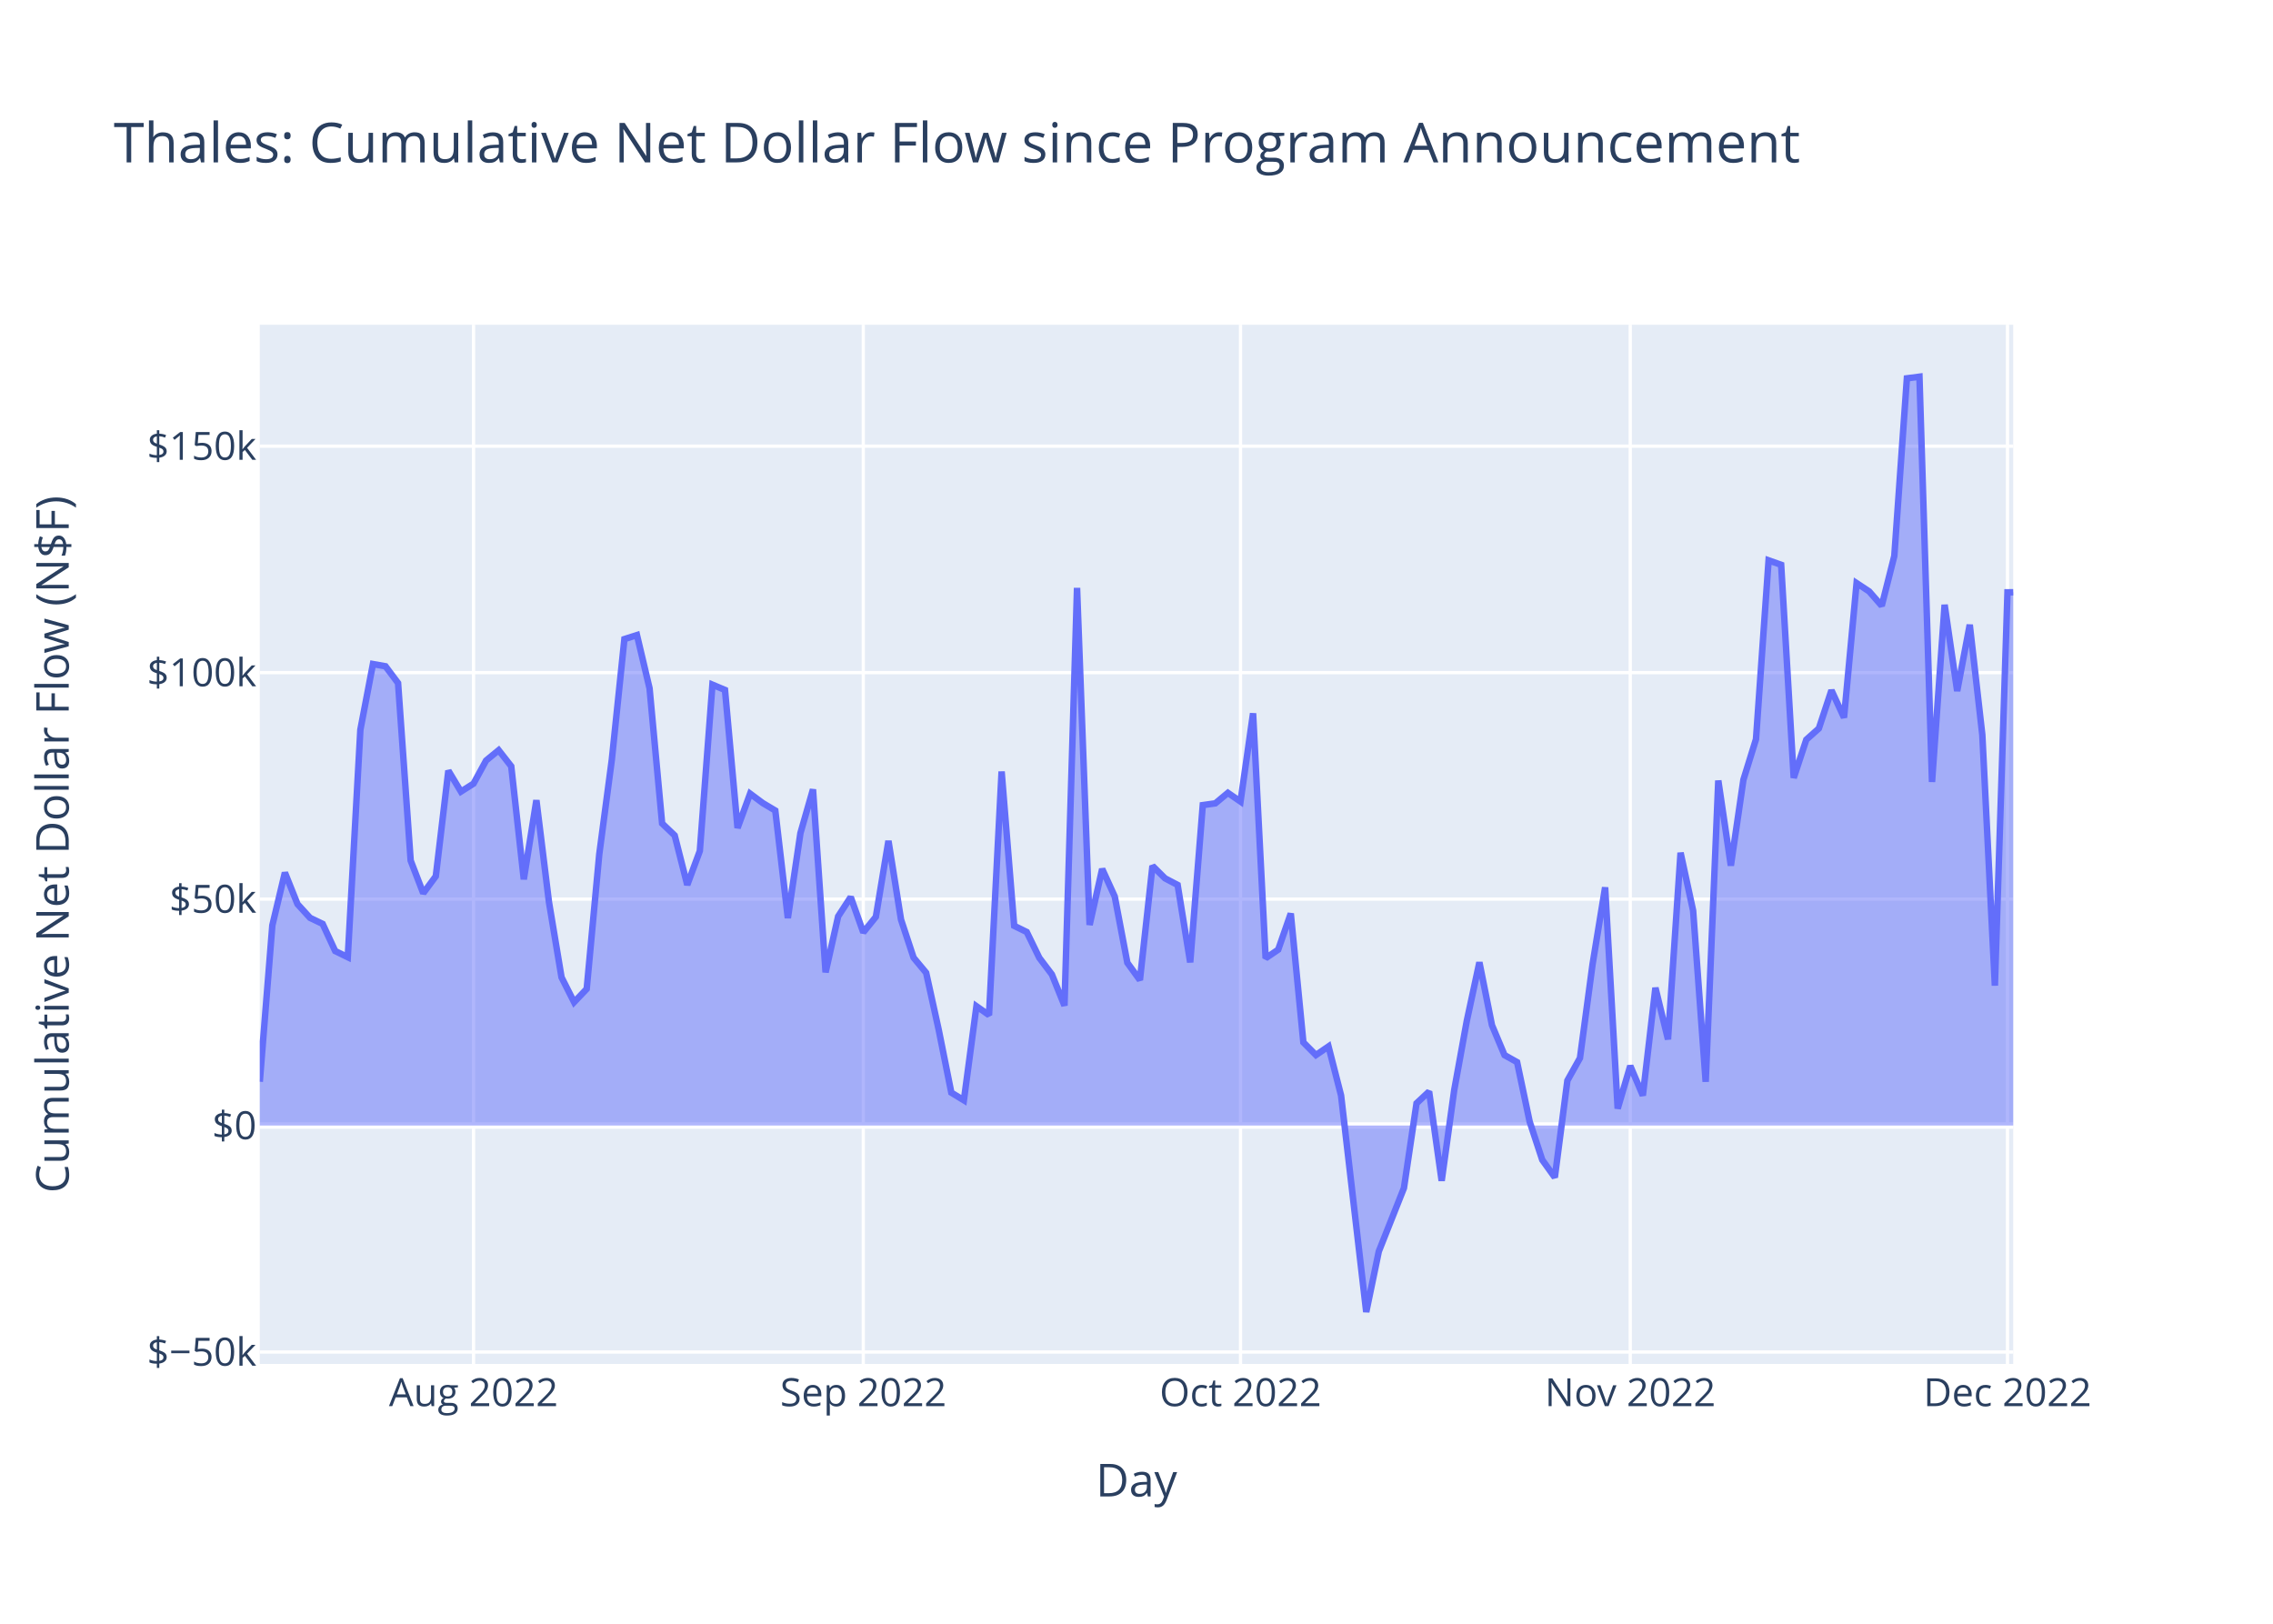
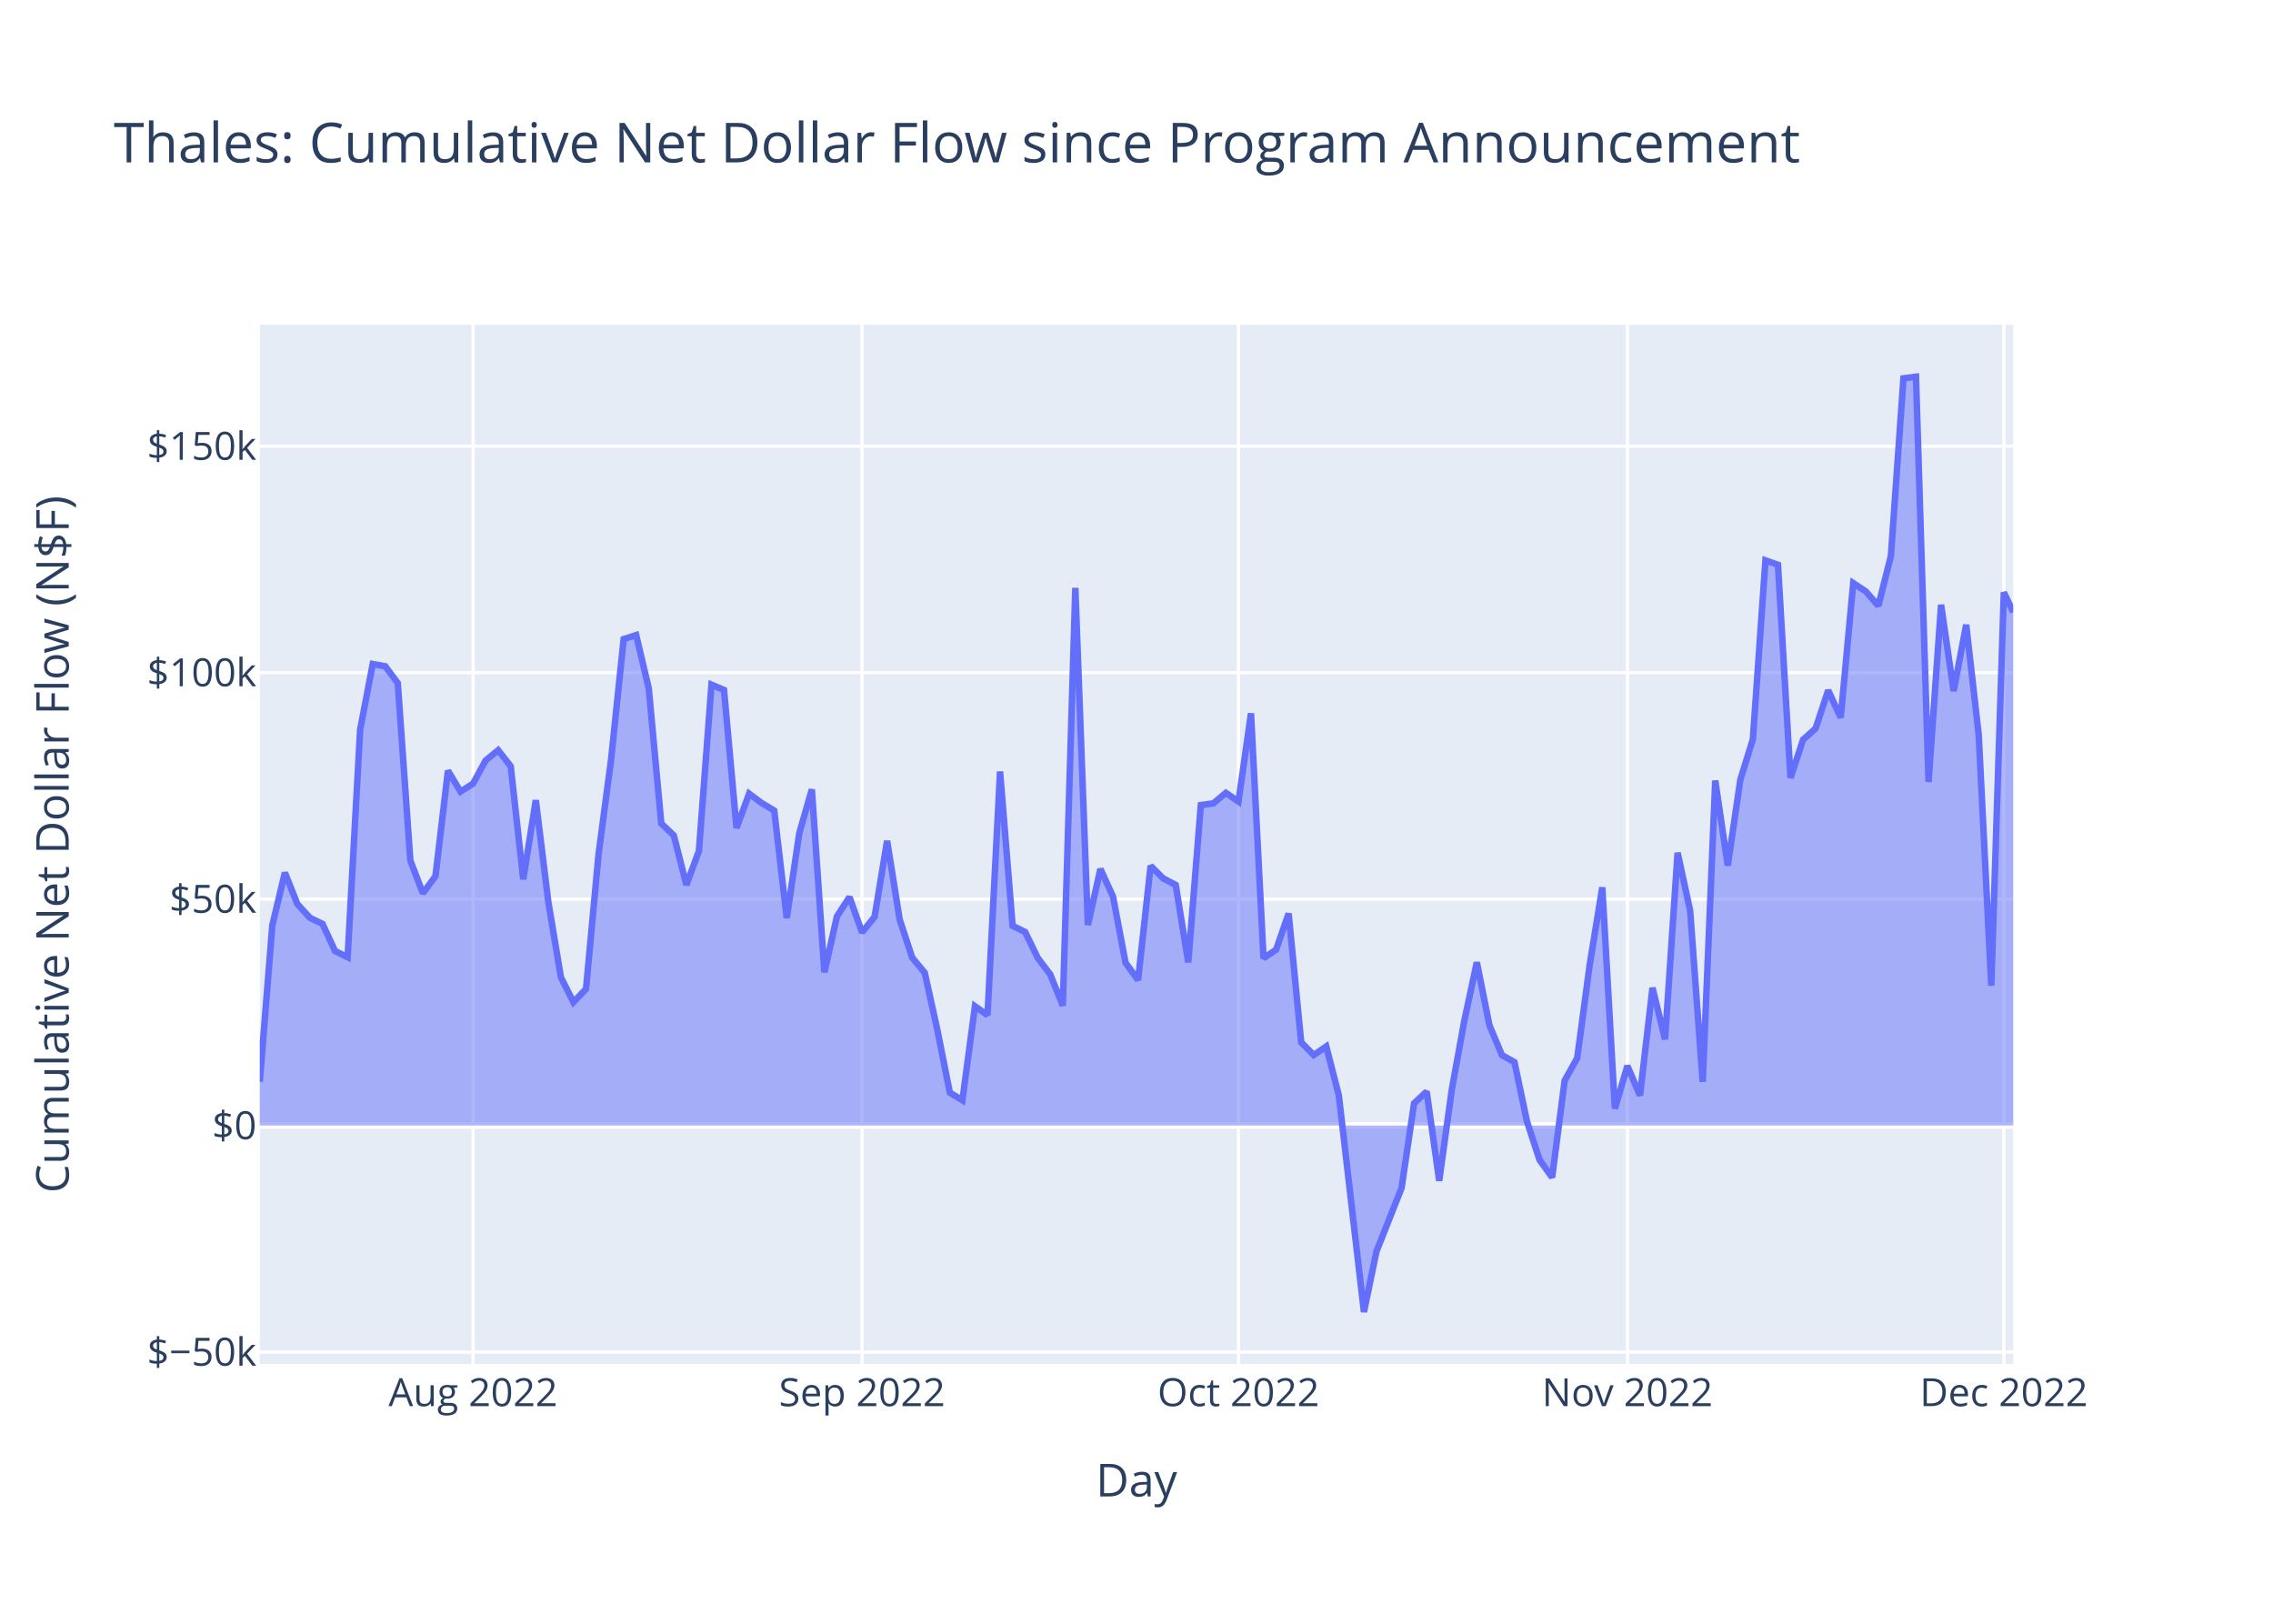
<svg xmlns="http://www.w3.org/2000/svg" class="main-svg" width="700" height="500" style="" viewBox="0 0 700 500">
  <rect x="0" y="0" width="700" height="500" style="fill: rgb(255, 255, 255); fill-opacity: 1;" />
-   <defs id="defs-dfcbde">
+   <defs id="defs-5ea867">
    <g class="clips">
-       <clipPath id="clipdfcbdexyplot" class="plotclip">
+       <clipPath id="clip5ea867xyplot" class="plotclip">
        <rect width="540" height="320" />
      </clipPath>
-       <clipPath class="axesclip" id="clipdfcbdex">
+       <clipPath class="axesclip" id="clip5ea867x">
        <rect x="80" y="0" width="540" height="500" />
      </clipPath>
-       <clipPath class="axesclip" id="clipdfcbdey">
+       <clipPath class="axesclip" id="clip5ea867y">
        <rect x="0" y="100" width="700" height="320" />
      </clipPath>
-       <clipPath class="axesclip" id="clipdfcbdexy">
+       <clipPath class="axesclip" id="clip5ea867xy">
        <rect x="80" y="100" width="540" height="320" />
      </clipPath>
    </g>
    <g class="gradients" />
    <g class="patterns" />
  </defs>
  <g class="bglayer">
    <rect class="bg" x="80" y="100" width="540" height="320" style="fill: rgb(229, 236, 246); fill-opacity: 1; stroke-width: 0;" />
  </g>
  <g class="layer-below">
    <g class="imagelayer" />
    <g class="shapelayer" />
  </g>
  <g class="cartesianlayer">
    <g class="subplot xy">
      <g class="layer-subplot">
        <g class="shapelayer" />
        <g class="imagelayer" />
      </g>
      <g class="minor-gridlayer">
        <g class="x" />
        <g class="y" />
      </g>
      <g class="gridlayer">
        <g class="x">
-           <path class="xgrid crisp" transform="translate(145.83,0)" d="M0,100v320" style="stroke: rgb(255, 255, 255); stroke-opacity: 1; stroke-width: 1px;" />
-           <path class="xgrid crisp" transform="translate(265.86,0)" d="M0,100v320" style="stroke: rgb(255, 255, 255); stroke-opacity: 1; stroke-width: 1px;" />
-           <path class="xgrid crisp" transform="translate(382.03,0)" d="M0,100v320" style="stroke: rgb(255, 255, 255); stroke-opacity: 1; stroke-width: 1px;" />
-           <path class="xgrid crisp" transform="translate(502.06,0)" d="M0,100v320" style="stroke: rgb(255, 255, 255); stroke-opacity: 1; stroke-width: 1px;" />
-           <path class="xgrid crisp" transform="translate(618.23,0)" d="M0,100v320" style="stroke: rgb(255, 255, 255); stroke-opacity: 1; stroke-width: 1px;" />
+           <path class="xgrid crisp" transform="translate(145.69,0)" d="M0,100v320" style="stroke: rgb(255, 255, 255); stroke-opacity: 1; stroke-width: 1px;" />
+           <path class="xgrid crisp" transform="translate(265.47,0)" d="M0,100v320" style="stroke: rgb(255, 255, 255); stroke-opacity: 1; stroke-width: 1px;" />
+           <path class="xgrid crisp" transform="translate(381.4,0)" d="M0,100v320" style="stroke: rgb(255, 255, 255); stroke-opacity: 1; stroke-width: 1px;" />
+           <path class="xgrid crisp" transform="translate(501.18,0)" d="M0,100v320" style="stroke: rgb(255, 255, 255); stroke-opacity: 1; stroke-width: 1px;" />
+           <path class="xgrid crisp" transform="translate(617.1,0)" d="M0,100v320" style="stroke: rgb(255, 255, 255); stroke-opacity: 1; stroke-width: 1px;" />
        </g>
        <g class="y">
          <path class="ygrid crisp" transform="translate(0,416.33)" d="M80,0h540" style="stroke: rgb(255, 255, 255); stroke-opacity: 1; stroke-width: 1px;" />
          <path class="ygrid crisp" transform="translate(0,276.86)" d="M80,0h540" style="stroke: rgb(255, 255, 255); stroke-opacity: 1; stroke-width: 1px;" />
          <path class="ygrid crisp" transform="translate(0,207.12)" d="M80,0h540" style="stroke: rgb(255, 255, 255); stroke-opacity: 1; stroke-width: 1px;" />
          <path class="ygrid crisp" transform="translate(0,137.39)" d="M80,0h540" style="stroke: rgb(255, 255, 255); stroke-opacity: 1; stroke-width: 1px;" />
        </g>
      </g>
      <g class="zerolinelayer">
        <path class="yzl zl crisp" transform="translate(0,346.59)" d="M80,0h540" style="stroke: rgb(255, 255, 255); stroke-opacity: 1; stroke-width: 2px;" />
      </g>
      <path class="xlines-below" />
      <path class="ylines-below" />
      <g class="overlines-below" />
      <g class="xaxislayer-below" />
      <g class="yaxislayer-below" />
      <g class="overaxes-below" />
-       <g class="plot" transform="translate(80,100)" clip-path="url(#clipdfcbdexyplot)">
+       <g class="plot" transform="translate(80,100)" clip-path="url(#clip5ea867xyplot)">
        <g class="scatterlayer mlayer">
-           <g class="trace scatter trace6b04c9" style="stroke-miterlimit: 2;">
+           <g class="trace scatter trace1be201" style="stroke-miterlimit: 2;">
            <g class="fills">
              <g>
-                 <path class="js-fill" d="M540,246.59L0,246.59L0,233.09L3.87,184.94L7.74,168.71L11.62,178.4L15.49,182.64L19.36,184.49L23.23,192.85L27.1,194.74L30.98,124.72L34.85,104.48L38.72,105.17L42.59,110.34L46.47,164.99L50.34,175.05L54.21,169.82L58.08,137.31L61.95,143.76L65.83,141.3L69.7,134.18L73.57,131.01L77.44,135.96L81.31,170.77L85.19,146.41L89.06,177.76L92.93,200.94L96.8,208.6L100.68,204.52L104.55,163.07L108.42,133.91L112.29,96.8L116.16,95.56L120.04,111.96L123.91,153.57L127.78,157.26L131.65,172.48L135.52,162.04L139.4,110.83L143.27,112.46L147.14,154.95L151.01,144.39L154.89,147.28L158.76,149.59L162.63,182.7L166.5,156.56L170.37,143.08L174.25,199.41L178.12,182.18L181.99,176.23L185.86,187.11L189.73,182.32L193.61,158.93L197.48,183.17L201.35,194.89L205.22,199.55L209.09,217.11L212.97,236.45L216.84,238.81L220.71,209.85L224.58,212.58L228.46,137.57L232.33,185.09L236.2,186.99L240.07,194.94L243.94,200.06L247.82,209.67L251.69,81.02L255.56,184.82L259.43,167.58L263.3,176.07L267.18,196.46L271.05,201.79L274.92,166.63L278.79,170.47L282.67,172.5L286.54,196.34L290.41,147.92L294.28,147.37L298.15,144.15L302.03,146.83L305.9,119.65L309.77,195.06L313.64,192.43L317.51,181.3L321.39,220.98L325.26,224.88L329.13,222.23L333,237.33L340.75,304L344.62,285.35L352.36,265.83L356.24,239.74L360.11,236.12L363.98,263.6L367.85,235.65L371.72,214.36L375.6,196.33L379.47,215.69L383.34,224.9L387.21,227.07L391.08,245.4L394.96,257.17L398.83,262.56L402.7,232.73L406.57,225.81L410.45,196.93L414.32,173.24L418.19,241.37L422.06,228.22L425.93,237.34L429.81,204.17L433.68,220.05L437.55,162.58L441.42,180.43L445.29,233.12L449.17,140.35L453.04,166.55L456.91,140.1L460.78,127.63L464.66,72.55L468.53,73.92L472.4,139.53L476.27,127.77L480.14,124.31L484.02,112.57L487.89,120.97L491.76,79.56L495.63,82.11L499.5,86.54L503.38,71.18L507.25,16.5L511.12,16L514.99,140.79L518.87,86.23L522.74,112.79L526.61,92.38L530.48,126.27L534.35,203.51L538.23,82.4L540,82.38" style="fill: rgb(99, 110, 250); fill-opacity: 0.5; stroke-width: 0;" />
+                 <path class="js-fill" d="M540,246.59L0,246.59L0,233.09L3.86,184.94L7.73,168.71L11.59,178.4L15.46,182.64L19.32,184.49L23.18,192.85L27.05,194.74L30.91,124.72L34.78,104.48L38.64,105.17L42.5,110.34L46.37,164.99L50.23,175.05L54.1,169.82L57.96,137.31L61.82,143.76L65.69,141.3L69.55,134.18L73.42,131.01L77.28,135.96L81.14,170.77L85.01,146.41L88.87,177.76L92.74,200.94L96.6,208.6L100.47,204.52L104.33,163.07L108.19,133.91L112.06,96.8L115.92,95.56L119.79,111.96L123.65,153.57L127.51,157.26L131.38,172.48L135.24,162.04L139.11,110.83L142.97,112.46L146.83,154.95L150.7,144.39L154.56,147.28L158.43,149.59L162.29,182.7L166.15,156.56L170.02,143.08L173.88,199.41L177.75,182.18L181.61,176.23L185.47,187.11L189.34,182.32L193.2,158.93L197.07,183.17L200.93,194.89L204.79,199.55L208.66,217.11L212.52,236.45L216.39,238.81L220.25,209.85L224.11,212.58L227.98,137.57L231.84,185.09L235.71,186.99L239.57,194.94L243.43,200.06L247.3,209.67L251.16,81.02L255.03,184.82L258.89,167.58L262.76,176.07L266.62,196.46L270.48,201.79L274.35,166.63L278.21,170.47L282.08,172.5L285.94,196.34L289.8,147.92L293.67,147.37L297.53,144.15L301.4,146.83L305.26,119.65L309.12,195.06L312.99,192.43L316.85,181.3L320.72,220.98L324.58,224.88L328.44,222.23L332.31,237.33L340.04,304L343.9,285.35L351.63,265.83L355.49,239.74L359.36,236.12L363.22,263.6L367.08,235.65L370.95,214.36L374.81,196.33L378.68,215.69L382.54,224.9L386.4,227.07L390.27,245.4L394.13,257.17L398,262.56L401.86,232.73L405.72,225.81L409.59,196.93L413.45,173.24L417.32,241.37L421.18,228.22L425.05,237.34L428.91,204.17L432.77,220.05L436.64,162.58L440.5,180.43L444.37,233.12L448.23,140.35L452.09,166.55L455.96,140.1L459.82,127.63L463.69,72.55L467.55,73.92L471.41,139.53L475.28,127.77L479.14,124.31L483.01,112.57L486.87,120.97L490.73,79.56L494.6,82.11L498.46,86.54L502.33,71.18L506.19,16.5L510.05,16L513.92,140.79L517.78,86.23L521.65,112.79L525.51,92.38L529.37,126.27L533.24,203.51L537.1,82.4L540,88.51" style="fill: rgb(99, 110, 250); fill-opacity: 0.5; stroke-width: 0;" />
              </g>
            </g>
            <g class="errorbars" />
            <g class="lines">
-               <path class="js-line" d="M0,233.09L3.87,184.94L7.74,168.71L11.62,178.4L15.49,182.64L19.36,184.49L23.23,192.85L27.1,194.74L30.98,124.72L34.85,104.48L38.72,105.17L42.59,110.34L46.47,164.99L50.34,175.05L54.21,169.82L58.08,137.31L61.95,143.76L65.83,141.3L69.7,134.18L73.57,131.01L77.44,135.96L81.31,170.77L85.19,146.41L89.06,177.76L92.93,200.94L96.8,208.6L100.68,204.52L104.55,163.07L108.42,133.91L112.29,96.8L116.16,95.56L120.04,111.96L123.91,153.57L127.78,157.26L131.65,172.48L135.52,162.04L139.4,110.83L143.27,112.46L147.14,154.95L151.01,144.39L154.89,147.28L158.76,149.59L162.63,182.7L166.5,156.56L170.37,143.08L174.25,199.41L178.12,182.18L181.99,176.23L185.86,187.11L189.73,182.32L193.61,158.93L197.48,183.17L201.35,194.89L205.22,199.55L209.09,217.11L212.97,236.45L216.84,238.81L220.71,209.85L224.58,212.58L228.46,137.57L232.33,185.09L236.2,186.99L240.07,194.94L243.94,200.06L247.82,209.67L251.69,81.02L255.56,184.82L259.43,167.58L263.3,176.07L267.18,196.46L271.05,201.79L274.92,166.63L278.79,170.47L282.67,172.5L286.54,196.34L290.41,147.92L294.28,147.37L298.15,144.15L302.03,146.83L305.9,119.65L309.77,195.06L313.64,192.43L317.51,181.3L321.39,220.98L325.26,224.88L329.13,222.23L333,237.33L340.75,304L344.62,285.35L352.36,265.83L356.24,239.74L360.11,236.12L363.98,263.6L367.85,235.65L371.72,214.36L375.6,196.33L379.47,215.69L383.34,224.9L387.21,227.07L391.08,245.4L394.96,257.17L398.83,262.56L402.7,232.73L406.57,225.81L410.45,196.93L414.32,173.24L418.19,241.37L422.06,228.22L425.93,237.34L429.81,204.17L433.68,220.05L437.55,162.58L441.42,180.43L445.29,233.12L449.17,140.35L453.04,166.55L456.91,140.1L460.78,127.63L464.66,72.55L468.53,73.92L472.4,139.53L476.27,127.77L480.14,124.31L484.02,112.57L487.89,120.97L491.76,79.56L495.63,82.11L499.5,86.54L503.38,71.18L507.25,16.5L511.12,16L514.99,140.79L518.87,86.23L522.74,112.79L526.61,92.38L530.48,126.27L534.35,203.51L538.23,82.4L540,82.38" style="vector-effect: non-scaling-stroke; fill: none; stroke: rgb(99, 110, 250); stroke-opacity: 1; stroke-width: 2px; opacity: 1;" />
+               <path class="js-line" d="M0,233.09L3.86,184.94L7.73,168.71L11.59,178.4L15.46,182.64L19.32,184.49L23.18,192.85L27.05,194.74L30.91,124.72L34.78,104.48L38.64,105.17L42.5,110.34L46.37,164.99L50.23,175.05L54.1,169.82L57.96,137.31L61.82,143.76L65.69,141.3L69.55,134.18L73.42,131.01L77.28,135.96L81.14,170.77L85.01,146.41L88.87,177.76L92.74,200.94L96.6,208.6L100.47,204.52L104.33,163.07L108.19,133.91L112.06,96.8L115.92,95.56L119.79,111.96L123.65,153.57L127.51,157.26L131.38,172.48L135.24,162.04L139.11,110.83L142.97,112.46L146.83,154.95L150.7,144.39L154.56,147.28L158.43,149.59L162.29,182.7L166.15,156.56L170.02,143.08L173.88,199.41L177.75,182.18L181.61,176.23L185.47,187.11L189.34,182.32L193.2,158.93L197.07,183.17L200.93,194.89L204.79,199.55L208.66,217.11L212.52,236.45L216.39,238.81L220.25,209.85L224.11,212.58L227.98,137.57L231.84,185.09L235.71,186.99L239.57,194.94L243.43,200.06L247.3,209.67L251.16,81.02L255.03,184.82L258.89,167.58L262.76,176.07L266.62,196.46L270.48,201.79L274.35,166.63L278.21,170.47L282.08,172.5L285.94,196.34L289.8,147.92L293.67,147.37L297.53,144.15L301.4,146.83L305.26,119.65L309.12,195.06L312.99,192.43L316.85,181.3L320.72,220.98L324.58,224.88L328.44,222.23L332.31,237.33L340.04,304L343.9,285.35L351.63,265.83L355.49,239.74L359.36,236.12L363.22,263.6L367.08,235.65L370.95,214.36L374.81,196.33L378.68,215.69L382.54,224.9L386.4,227.07L390.27,245.4L394.13,257.17L398,262.56L401.86,232.73L405.72,225.81L409.59,196.93L413.45,173.24L417.32,241.37L421.18,228.22L425.05,237.34L428.91,204.17L432.77,220.05L436.64,162.58L440.5,180.43L444.37,233.12L448.23,140.35L452.09,166.55L455.96,140.1L459.82,127.63L463.69,72.55L467.55,73.92L471.41,139.53L475.28,127.77L479.14,124.31L483.01,112.57L486.87,120.97L490.73,79.56L494.6,82.11L498.46,86.54L502.33,71.18L506.19,16.5L510.05,16L513.92,140.79L517.78,86.23L521.65,112.79L525.51,92.38L529.37,126.27L533.24,203.51L537.1,82.4L540,88.51" style="vector-effect: non-scaling-stroke; fill: none; stroke: rgb(99, 110, 250); stroke-opacity: 1; stroke-width: 2px; opacity: 1;" />
            </g>
            <g class="points" />
            <g class="text" />
          </g>
        </g>
      </g>
      <g class="overplot" />
      <path class="xlines-above crisp" d="M0,0" style="fill: none;" />
      <path class="ylines-above crisp" d="M0,0" style="fill: none;" />
      <g class="overlines-above" />
      <g class="xaxislayer-above">
        <g class="xtick">
-           <text text-anchor="middle" x="0" y="433" transform="translate(145.83,0)" style="font-family: 'Open Sans', verdana, arial, sans-serif; font-size: 12px; fill: rgb(42, 63, 95); fill-opacity: 1; white-space: pre; opacity: 1;">Aug 2022</text>
+           <text text-anchor="middle" x="0" y="433" transform="translate(145.69,0)" style="font-family: 'Open Sans', verdana, arial, sans-serif; font-size: 12px; fill: rgb(42, 63, 95); fill-opacity: 1; white-space: pre; opacity: 1;">Aug 2022</text>
        </g>
        <g class="xtick">
-           <text text-anchor="middle" x="0" y="433" style="font-family: 'Open Sans', verdana, arial, sans-serif; font-size: 12px; fill: rgb(42, 63, 95); fill-opacity: 1; white-space: pre; opacity: 1;" transform="translate(265.86,0)">Sep 2022</text>
+           <text text-anchor="middle" x="0" y="433" style="font-family: 'Open Sans', verdana, arial, sans-serif; font-size: 12px; fill: rgb(42, 63, 95); fill-opacity: 1; white-space: pre; opacity: 1;" transform="translate(265.47,0)">Sep 2022</text>
        </g>
        <g class="xtick">
-           <text text-anchor="middle" x="0" y="433" style="font-family: 'Open Sans', verdana, arial, sans-serif; font-size: 12px; fill: rgb(42, 63, 95); fill-opacity: 1; white-space: pre; opacity: 1;" transform="translate(382.03,0)">Oct 2022</text>
+           <text text-anchor="middle" x="0" y="433" style="font-family: 'Open Sans', verdana, arial, sans-serif; font-size: 12px; fill: rgb(42, 63, 95); fill-opacity: 1; white-space: pre; opacity: 1;" transform="translate(381.4,0)">Oct 2022</text>
        </g>
        <g class="xtick">
-           <text text-anchor="middle" x="0" y="433" style="font-family: 'Open Sans', verdana, arial, sans-serif; font-size: 12px; fill: rgb(42, 63, 95); fill-opacity: 1; white-space: pre; opacity: 1;" transform="translate(502.06,0)">Nov 2022</text>
+           <text text-anchor="middle" x="0" y="433" style="font-family: 'Open Sans', verdana, arial, sans-serif; font-size: 12px; fill: rgb(42, 63, 95); fill-opacity: 1; white-space: pre; opacity: 1;" transform="translate(501.18,0)">Nov 2022</text>
        </g>
        <g class="xtick">
-           <text text-anchor="middle" x="0" y="433" style="font-family: 'Open Sans', verdana, arial, sans-serif; font-size: 12px; fill: rgb(42, 63, 95); fill-opacity: 1; white-space: pre; opacity: 1;" transform="translate(618.23,0)">Dec 2022</text>
+           <text text-anchor="middle" x="0" y="433" style="font-family: 'Open Sans', verdana, arial, sans-serif; font-size: 12px; fill: rgb(42, 63, 95); fill-opacity: 1; white-space: pre; opacity: 1;" transform="translate(617.1,0)">Dec 2022</text>
        </g>
      </g>
      <g class="yaxislayer-above">
        <g class="ytick">
          <text text-anchor="end" x="79" y="4.2" transform="translate(0,416.33)" style="font-family: 'Open Sans', verdana, arial, sans-serif; font-size: 12px; fill: rgb(42, 63, 95); fill-opacity: 1; white-space: pre; opacity: 1;">$−50k</text>
        </g>
        <g class="ytick">
          <text text-anchor="end" x="79" y="4.2" style="font-family: 'Open Sans', verdana, arial, sans-serif; font-size: 12px; fill: rgb(42, 63, 95); fill-opacity: 1; white-space: pre; opacity: 1;" transform="translate(0,346.59)">$0</text>
        </g>
        <g class="ytick">
          <text text-anchor="end" x="79" y="4.2" style="font-family: 'Open Sans', verdana, arial, sans-serif; font-size: 12px; fill: rgb(42, 63, 95); fill-opacity: 1; white-space: pre; opacity: 1;" transform="translate(0,276.86)">$50k</text>
        </g>
        <g class="ytick">
          <text text-anchor="end" x="79" y="4.2" style="font-family: 'Open Sans', verdana, arial, sans-serif; font-size: 12px; fill: rgb(42, 63, 95); fill-opacity: 1; white-space: pre; opacity: 1;" transform="translate(0,207.12)">$100k</text>
        </g>
        <g class="ytick">
          <text text-anchor="end" x="79" y="4.2" style="font-family: 'Open Sans', verdana, arial, sans-serif; font-size: 12px; fill: rgb(42, 63, 95); fill-opacity: 1; white-space: pre; opacity: 1;" transform="translate(0,137.39)">$150k</text>
        </g>
      </g>
      <g class="overaxes-above" />
    </g>
  </g>
  <g class="polarlayer" />
  <g class="smithlayer" />
  <g class="ternarylayer" />
  <g class="geolayer" />
  <g class="funnelarealayer" />
  <g class="pielayer" />
  <g class="iciclelayer" />
  <g class="treemaplayer" />
  <g class="sunburstlayer" />
  <g class="glimages" />
-   <defs id="topdefs-dfcbde">
+   <defs id="topdefs-5ea867">
    <g class="clips" />
  </defs>
  <g class="layer-above">
    <g class="imagelayer" />
    <g class="shapelayer" />
  </g>
  <g class="infolayer">
    <g class="g-gtitle">
      <text class="gtitle" x="35" y="50" text-anchor="start" dy="0em" style="font-family: 'Open Sans', verdana, arial, sans-serif; font-size: 17px; fill: rgb(42, 63, 95); opacity: 1; font-weight: normal; white-space: pre;">Thales: Cumulative Net Dollar Flow since Program Announcement</text>
    </g>
    <g class="g-xtitle">
      <text class="xtitle" x="350" y="460.8" text-anchor="middle" style="font-family: 'Open Sans', verdana, arial, sans-serif; font-size: 14px; fill: rgb(42, 63, 95); opacity: 1; font-weight: normal; white-space: pre;">Day</text>
    </g>
    <g class="g-ytitle">
      <text class="ytitle" transform="rotate(-90,21.16875,260)" x="21.169" y="260" text-anchor="middle" style="font-family: 'Open Sans', verdana, arial, sans-serif; font-size: 14px; fill: rgb(42, 63, 95); opacity: 1; font-weight: normal; white-space: pre;">Cumulative Net Dollar Flow (N$F)</text>
    </g>
  </g>
</svg>
